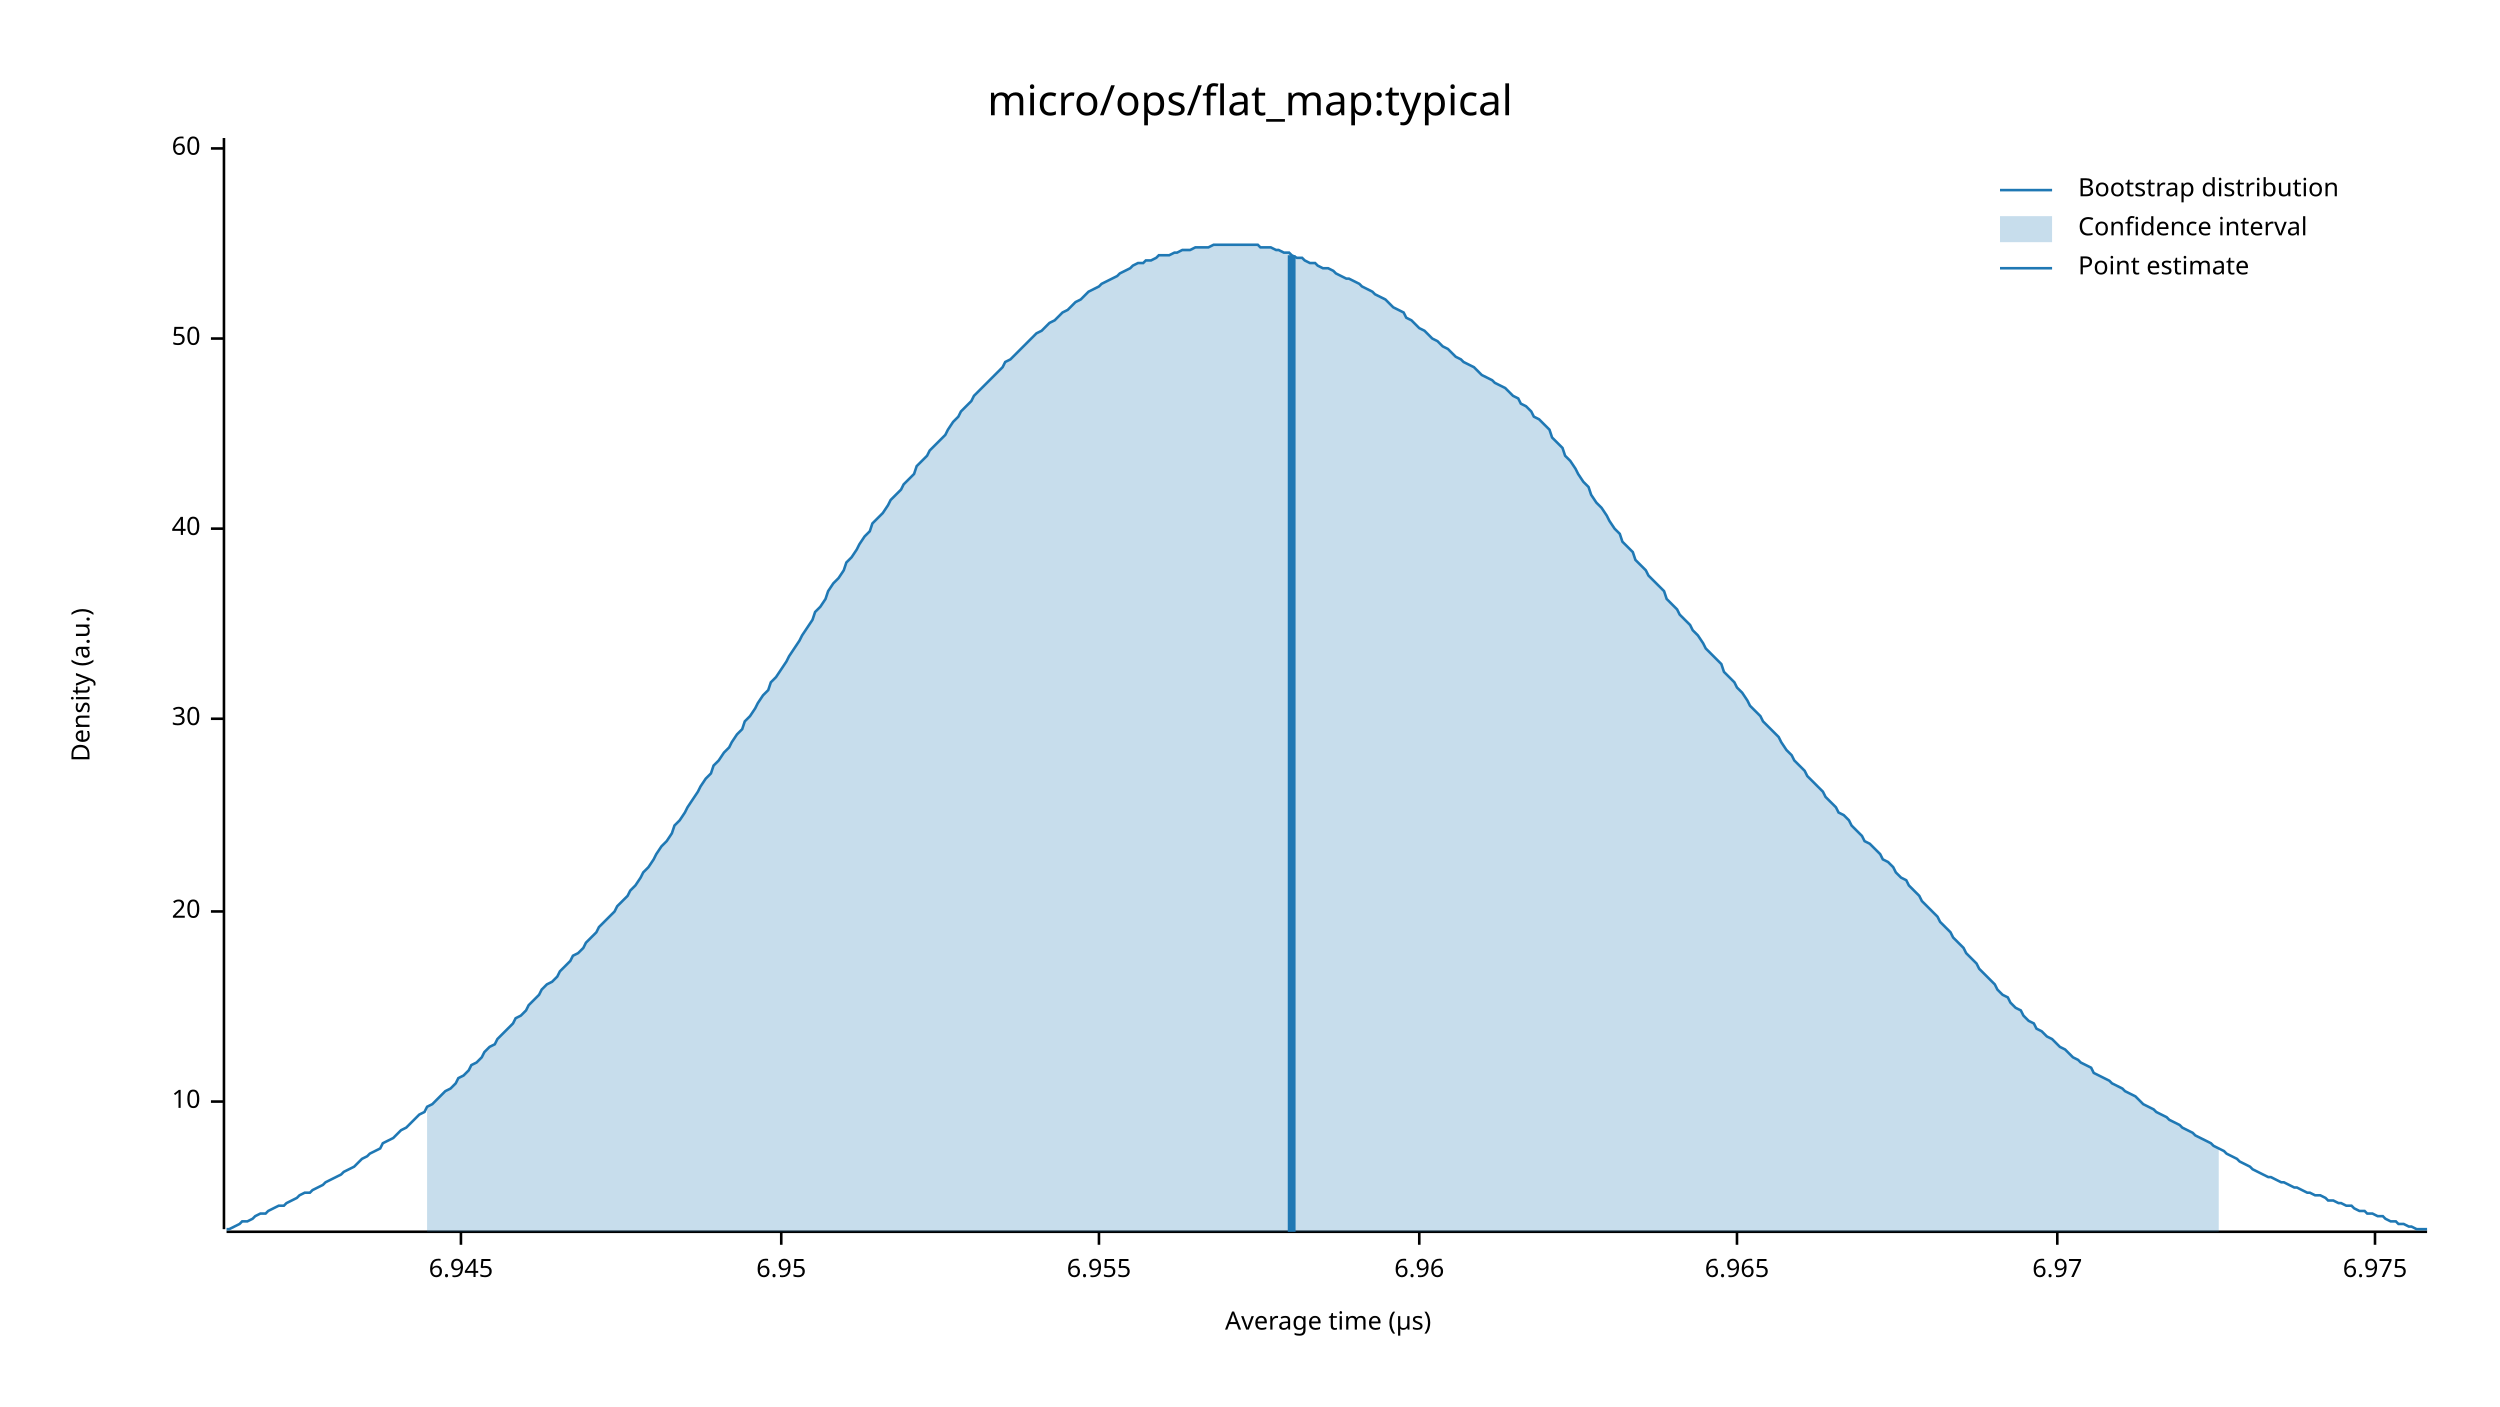
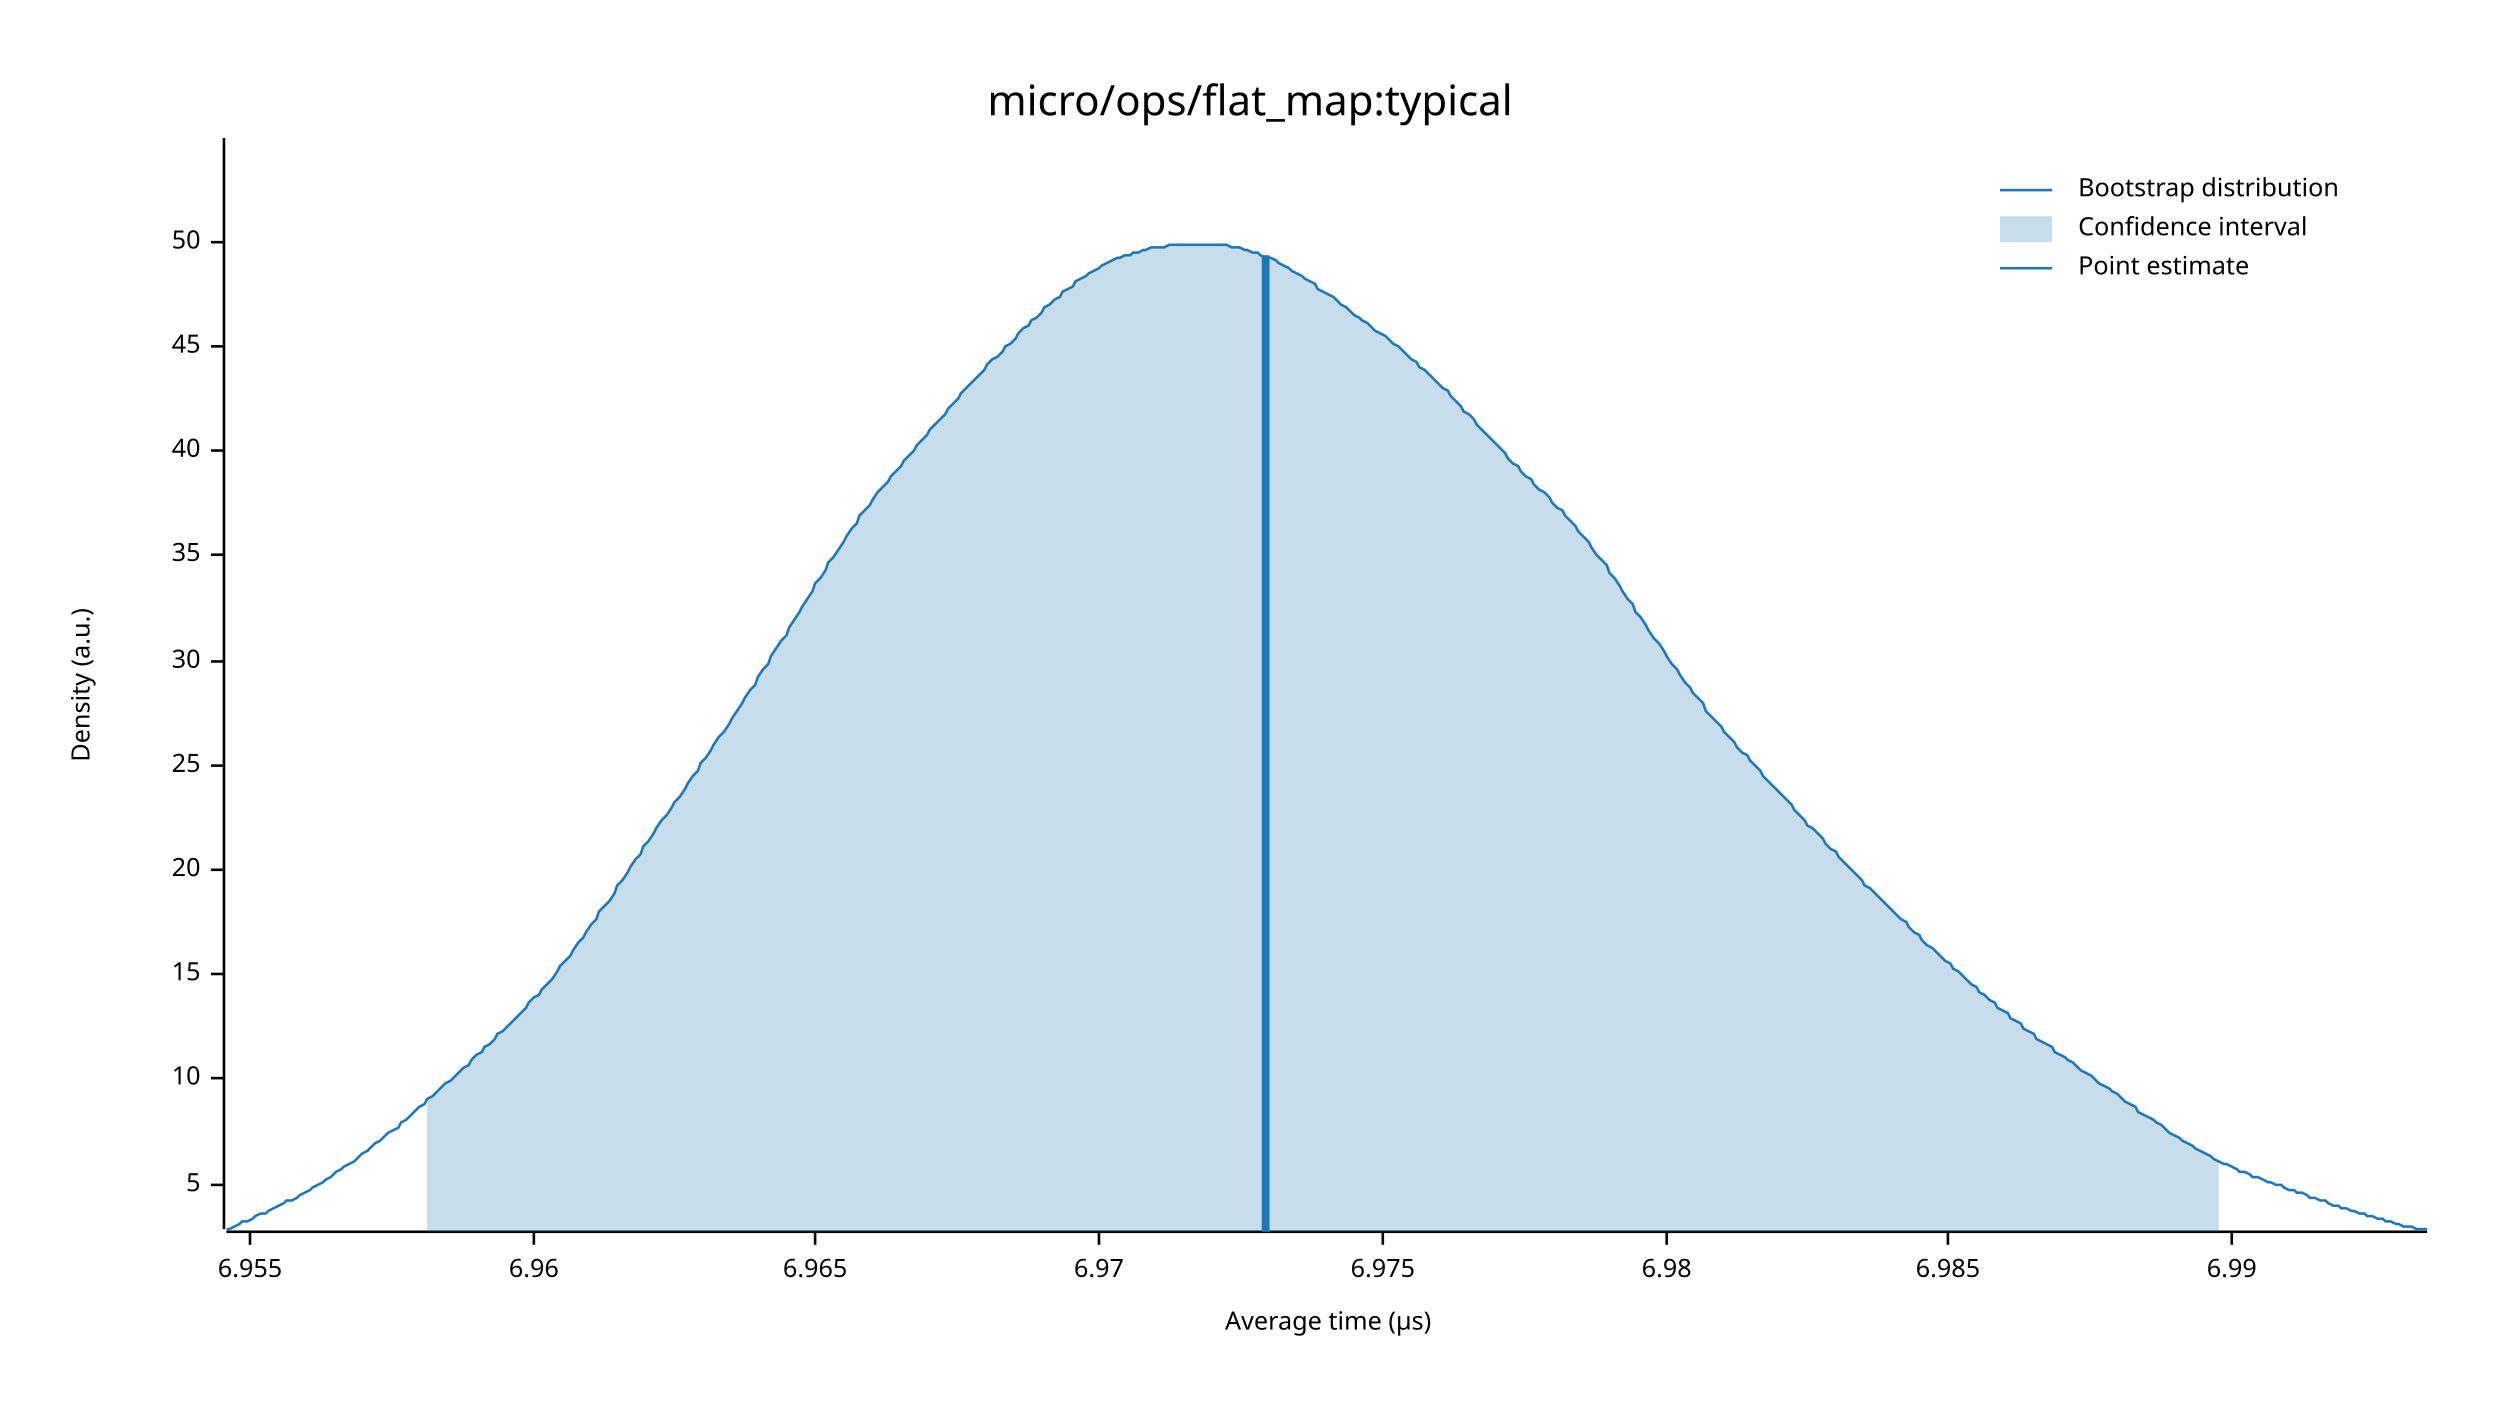
<svg xmlns="http://www.w3.org/2000/svg" width="960" height="540" viewBox="0 0 960 540">
  <text x="480" y="32" dy="0.76em" text-anchor="middle" font-family="sans-serif" font-size="16.129" opacity="1" fill="#000000">
micro/ops/flat_map:typical
</text>
  <text x="27" y="263" dy="0.76em" text-anchor="middle" font-family="sans-serif" font-size="9.677" opacity="1" fill="#000000" transform="rotate(270, 27, 263)">
Density (a.u.)
</text>
  <text x="510" y="513" dy="-0.5ex" text-anchor="middle" font-family="sans-serif" font-size="9.677" opacity="1" fill="#000000">
Average time (µs)
</text>
  <polyline fill="none" opacity="1" stroke="#000000" stroke-width="1" points="86,53 86,472 " />
-   <text x="77" y="423" dy="0.5ex" text-anchor="end" font-family="sans-serif" font-size="9.677" opacity="1" fill="#000000">
+   <text x="77" y="455" dy="0.5ex" text-anchor="end" font-family="sans-serif" font-size="9.677" opacity="1" fill="#000000">
+ 5
+ </text>
+   <polyline fill="none" opacity="1" stroke="#000000" stroke-width="1" points="81,455 86,455 " />
+   <text x="77" y="414" dy="0.5ex" text-anchor="end" font-family="sans-serif" font-size="9.677" opacity="1" fill="#000000">
10
</text>
-   <polyline fill="none" opacity="1" stroke="#000000" stroke-width="1" points="81,423 86,423 " />
-   <text x="77" y="350" dy="0.5ex" text-anchor="end" font-family="sans-serif" font-size="9.677" opacity="1" fill="#000000">
+   <polyline fill="none" opacity="1" stroke="#000000" stroke-width="1" points="81,414 86,414 " />
+   <text x="77" y="374" dy="0.5ex" text-anchor="end" font-family="sans-serif" font-size="9.677" opacity="1" fill="#000000">
+ 15
+ </text>
+   <polyline fill="none" opacity="1" stroke="#000000" stroke-width="1" points="81,374 86,374 " />
+   <text x="77" y="334" dy="0.5ex" text-anchor="end" font-family="sans-serif" font-size="9.677" opacity="1" fill="#000000">
20
</text>
-   <polyline fill="none" opacity="1" stroke="#000000" stroke-width="1" points="81,350 86,350 " />
-   <text x="77" y="276" dy="0.5ex" text-anchor="end" font-family="sans-serif" font-size="9.677" opacity="1" fill="#000000">
+   <polyline fill="none" opacity="1" stroke="#000000" stroke-width="1" points="81,334 86,334 " />
+   <text x="77" y="294" dy="0.5ex" text-anchor="end" font-family="sans-serif" font-size="9.677" opacity="1" fill="#000000">
+ 25
+ </text>
+   <polyline fill="none" opacity="1" stroke="#000000" stroke-width="1" points="81,294 86,294 " />
+   <text x="77" y="254" dy="0.5ex" text-anchor="end" font-family="sans-serif" font-size="9.677" opacity="1" fill="#000000">
30
</text>
-   <polyline fill="none" opacity="1" stroke="#000000" stroke-width="1" points="81,276 86,276 " />
-   <text x="77" y="203" dy="0.5ex" text-anchor="end" font-family="sans-serif" font-size="9.677" opacity="1" fill="#000000">
+   <polyline fill="none" opacity="1" stroke="#000000" stroke-width="1" points="81,254 86,254 " />
+   <text x="77" y="213" dy="0.5ex" text-anchor="end" font-family="sans-serif" font-size="9.677" opacity="1" fill="#000000">
+ 35
+ </text>
+   <polyline fill="none" opacity="1" stroke="#000000" stroke-width="1" points="81,213 86,213 " />
+   <text x="77" y="173" dy="0.5ex" text-anchor="end" font-family="sans-serif" font-size="9.677" opacity="1" fill="#000000">
40
</text>
-   <polyline fill="none" opacity="1" stroke="#000000" stroke-width="1" points="81,203 86,203 " />
-   <text x="77" y="130" dy="0.5ex" text-anchor="end" font-family="sans-serif" font-size="9.677" opacity="1" fill="#000000">
+   <polyline fill="none" opacity="1" stroke="#000000" stroke-width="1" points="81,173 86,173 " />
+   <text x="77" y="133" dy="0.5ex" text-anchor="end" font-family="sans-serif" font-size="9.677" opacity="1" fill="#000000">
+ 45
+ </text>
+   <polyline fill="none" opacity="1" stroke="#000000" stroke-width="1" points="81,133 86,133 " />
+   <text x="77" y="93" dy="0.5ex" text-anchor="end" font-family="sans-serif" font-size="9.677" opacity="1" fill="#000000">
50
</text>
-   <polyline fill="none" opacity="1" stroke="#000000" stroke-width="1" points="81,130 86,130 " />
-   <text x="77" y="57" dy="0.5ex" text-anchor="end" font-family="sans-serif" font-size="9.677" opacity="1" fill="#000000">
- 60
- </text>
-   <polyline fill="none" opacity="1" stroke="#000000" stroke-width="1" points="81,57 86,57 " />
+   <polyline fill="none" opacity="1" stroke="#000000" stroke-width="1" points="81,93 86,93 " />
  <polyline fill="none" opacity="1" stroke="#000000" stroke-width="1" points="87,473 932,473 " />
-   <text x="177" y="483" dy="0.76em" text-anchor="middle" font-family="sans-serif" font-size="9.677" opacity="1" fill="#000000">
- 6.945
- </text>
-   <polyline fill="none" opacity="1" stroke="#000000" stroke-width="1" points="177,473 177,478 " />
-   <text x="300" y="483" dy="0.76em" text-anchor="middle" font-family="sans-serif" font-size="9.677" opacity="1" fill="#000000">
- 6.95
- </text>
-   <polyline fill="none" opacity="1" stroke="#000000" stroke-width="1" points="300,473 300,478 " />
-   <text x="422" y="483" dy="0.76em" text-anchor="middle" font-family="sans-serif" font-size="9.677" opacity="1" fill="#000000">
+   <text x="96" y="483" dy="0.76em" text-anchor="middle" font-family="sans-serif" font-size="9.677" opacity="1" fill="#000000">
6.955
</text>
-   <polyline fill="none" opacity="1" stroke="#000000" stroke-width="1" points="422,473 422,478 " />
-   <text x="545" y="483" dy="0.76em" text-anchor="middle" font-family="sans-serif" font-size="9.677" opacity="1" fill="#000000">
+   <polyline fill="none" opacity="1" stroke="#000000" stroke-width="1" points="96,473 96,478 " />
+   <text x="205" y="483" dy="0.76em" text-anchor="middle" font-family="sans-serif" font-size="9.677" opacity="1" fill="#000000">
6.96
</text>
-   <polyline fill="none" opacity="1" stroke="#000000" stroke-width="1" points="545,473 545,478 " />
-   <text x="667" y="483" dy="0.76em" text-anchor="middle" font-family="sans-serif" font-size="9.677" opacity="1" fill="#000000">
+   <polyline fill="none" opacity="1" stroke="#000000" stroke-width="1" points="205,473 205,478 " />
+   <text x="313" y="483" dy="0.76em" text-anchor="middle" font-family="sans-serif" font-size="9.677" opacity="1" fill="#000000">
6.965
</text>
-   <polyline fill="none" opacity="1" stroke="#000000" stroke-width="1" points="667,473 667,478 " />
-   <text x="790" y="483" dy="0.76em" text-anchor="middle" font-family="sans-serif" font-size="9.677" opacity="1" fill="#000000">
+   <polyline fill="none" opacity="1" stroke="#000000" stroke-width="1" points="313,473 313,478 " />
+   <text x="422" y="483" dy="0.76em" text-anchor="middle" font-family="sans-serif" font-size="9.677" opacity="1" fill="#000000">
6.97
</text>
-   <polyline fill="none" opacity="1" stroke="#000000" stroke-width="1" points="790,473 790,478 " />
-   <text x="912" y="483" dy="0.76em" text-anchor="middle" font-family="sans-serif" font-size="9.677" opacity="1" fill="#000000">
+   <polyline fill="none" opacity="1" stroke="#000000" stroke-width="1" points="422,473 422,478 " />
+   <text x="531" y="483" dy="0.76em" text-anchor="middle" font-family="sans-serif" font-size="9.677" opacity="1" fill="#000000">
6.975
</text>
-   <polyline fill="none" opacity="1" stroke="#000000" stroke-width="1" points="912,473 912,478 " />
-   <polyline fill="none" opacity="1" stroke="#1F78B4" stroke-width="1" points="87,472 88,472 90,471 92,470 93,469 95,469 97,468 98,467 100,466 102,466 103,465 105,464 107,463 109,463 110,462 112,461 114,460 115,459 117,458 119,458 120,457 122,456 124,455 125,454 127,453 129,452 131,451 132,450 134,449 136,448 137,447 139,445 141,444 142,443 144,442 146,441 147,439 149,438 151,437 153,435 154,434 156,433 158,431 159,430 161,428 163,427 164,425 166,424 168,422 169,421 171,419 173,418 175,416 176,414 178,413 180,411 181,409 183,408 185,406 186,404 188,402 190,401 191,399 193,397 195,395 197,393 198,391 200,390 202,388 203,386 205,384 207,382 208,380 210,378 212,377 214,375 215,373 217,371 219,369 220,367 222,366 224,364 225,362 227,360 229,358 230,356 232,354 234,352 236,350 237,348 239,346 241,344 242,342 244,340 246,337 247,335 249,333 251,330 252,328 254,325 256,323 258,320 259,317 261,315 263,312 264,310 266,307 268,304 269,302 271,299 273,297 274,294 276,292 278,289 280,287 281,285 283,282 285,280 286,277 288,275 290,272 291,270 293,267 295,265 296,262 298,260 300,257 302,254 303,252 305,249 307,246 308,244 310,241 312,238 313,235 315,233 317,230 318,227 320,224 322,222 324,219 325,216 327,214 329,211 330,209 332,206 334,204 335,201 337,199 339,197 341,194 342,192 344,190 346,188 347,186 349,184 351,182 352,179 354,177 356,175 357,173 359,171 361,169 363,167 364,165 366,162 368,160 369,158 371,156 373,154 374,152 376,150 378,148 379,147 381,145 383,143 385,141 386,139 388,138 390,136 391,135 393,133 395,131 396,130 398,128 400,127 401,126 403,124 405,123 407,121 408,120 410,119 412,117 413,116 415,115 417,113 418,112 420,111 422,110 423,109 425,108 427,107 429,106 430,105 432,104 434,103 435,102 437,101 439,101 440,100 442,100 444,99 445,98 447,98 449,98 451,97 452,97 454,96 456,96 457,96 459,95 461,95 462,95 464,95 466,94 468,94 469,94 471,94 473,94 474,94 476,94 478,94 479,94 481,94 483,94 484,95 486,95 488,95 490,96 491,96 493,97 495,97 496,98 498,99 500,99 501,100 503,101 505,101 506,102 508,103 510,103 512,104 513,105 515,106 517,107 518,107 520,108 522,109 523,110 525,111 527,112 528,113 530,114 532,115 534,117 535,118 537,119 539,120 540,122 542,123 544,125 545,126 547,127 549,129 550,130 552,131 554,133 556,134 557,135 559,137 561,138 562,139 564,140 566,141 567,142 569,144 571,145 573,146 574,147 576,148 578,149 579,150 581,152 583,153 584,155 586,156 588,158 589,160 591,161 593,163 595,165 596,168 598,170 600,172 601,175 603,177 605,180 606,182 608,185 610,187 611,190 613,193 615,195 617,198 618,200 620,203 622,205 623,208 625,210 627,212 628,215 630,217 632,219 633,221 635,223 637,225 639,227 640,230 642,232 644,234 645,236 647,238 649,240 650,242 652,244 654,247 655,249 657,251 659,253 661,255 662,258 664,260 666,262 667,264 669,266 671,269 672,271 674,273 676,275 677,277 679,279 681,281 683,283 684,285 686,288 688,290 689,292 691,294 693,296 694,298 696,300 698,302 700,304 701,306 703,308 705,310 706,312 708,313 710,315 711,317 713,319 715,321 716,323 718,324 720,326 722,328 723,330 725,331 727,333 728,335 730,337 732,338 733,340 735,342 737,344 738,346 740,348 742,350 744,352 745,354 747,356 749,358 750,360 752,362 754,364 755,366 757,368 759,370 760,372 762,374 764,376 766,378 767,380 769,382 771,383 772,385 774,387 776,388 777,390 779,392 781,393 782,395 784,396 786,398 788,399 789,400 791,402 793,403 794,404 796,406 798,407 799,408 801,409 803,410 804,412 806,413 808,414 810,415 811,416 813,417 815,418 816,419 818,420 820,421 821,422 823,424 825,425 827,426 828,427 830,428 832,429 833,430 835,431 837,432 838,433 840,434 842,435 843,436 845,437 847,438 849,439 850,440 852,441 854,442 855,443 857,444 859,445 860,446 862,447 864,448 865,449 867,450 869,451 871,452 872,452 874,453 876,454 877,454 879,455 881,456 882,456 884,457 886,458 887,458 889,459 891,459 893,460 894,461 896,461 898,462 899,462 901,463 903,463 904,464 906,465 908,465 909,466 911,466 913,467 915,467 916,468 918,469 920,469 921,470 923,470 925,471 926,471 928,472 930,472 932,472 " />
-   <polygon opacity="0.25" fill="#1F78B4" points="164,425 166,424 168,422 169,421 171,419 173,418 175,416 176,414 178,413 180,411 181,409 183,408 185,406 186,404 188,402 190,401 191,399 193,397 195,395 197,393 198,391 200,390 202,388 203,386 205,384 207,382 208,380 210,378 212,377 214,375 215,373 217,371 219,369 220,367 222,366 224,364 225,362 227,360 229,358 230,356 232,354 234,352 236,350 237,348 239,346 241,344 242,342 244,340 246,337 247,335 249,333 251,330 252,328 254,325 256,323 258,320 259,317 261,315 263,312 264,310 266,307 268,304 269,302 271,299 273,297 274,294 276,292 278,289 280,287 281,285 283,282 285,280 286,277 288,275 290,272 291,270 293,267 295,265 296,262 298,260 300,257 302,254 303,252 305,249 307,246 308,244 310,241 312,238 313,235 315,233 317,230 318,227 320,224 322,222 324,219 325,216 327,214 329,211 330,209 332,206 334,204 335,201 337,199 339,197 341,194 342,192 344,190 346,188 347,186 349,184 351,182 352,179 354,177 356,175 357,173 359,171 361,169 363,167 364,165 366,162 368,160 369,158 371,156 373,154 374,152 376,150 378,148 379,147 381,145 383,143 385,141 386,139 388,138 390,136 391,135 393,133 395,131 396,130 398,128 400,127 401,126 403,124 405,123 407,121 408,120 410,119 412,117 413,116 415,115 417,113 418,112 420,111 422,110 423,109 425,108 427,107 429,106 430,105 432,104 434,103 435,102 437,101 439,101 440,100 442,100 444,99 445,98 447,98 449,98 451,97 452,97 454,96 456,96 457,96 459,95 461,95 462,95 464,95 466,94 468,94 469,94 471,94 473,94 474,94 476,94 478,94 479,94 481,94 483,94 484,95 486,95 488,95 490,96 491,96 493,97 495,97 496,98 498,99 500,99 501,100 503,101 505,101 506,102 508,103 510,103 512,104 513,105 515,106 517,107 518,107 520,108 522,109 523,110 525,111 527,112 528,113 530,114 532,115 534,117 535,118 537,119 539,120 540,122 542,123 544,125 545,126 547,127 549,129 550,130 552,131 554,133 556,134 557,135 559,137 561,138 562,139 564,140 566,141 567,142 569,144 571,145 573,146 574,147 576,148 578,149 579,150 581,152 583,153 584,155 586,156 588,158 589,160 591,161 593,163 595,165 596,168 598,170 600,172 601,175 603,177 605,180 606,182 608,185 610,187 611,190 613,193 615,195 617,198 618,200 620,203 622,205 623,208 625,210 627,212 628,215 630,217 632,219 633,221 635,223 637,225 639,227 640,230 642,232 644,234 645,236 647,238 649,240 650,242 652,244 654,247 655,249 657,251 659,253 661,255 662,258 664,260 666,262 667,264 669,266 671,269 672,271 674,273 676,275 677,277 679,279 681,281 683,283 684,285 686,288 688,290 689,292 691,294 693,296 694,298 696,300 698,302 700,304 701,306 703,308 705,310 706,312 708,313 710,315 711,317 713,319 715,321 716,323 718,324 720,326 722,328 723,330 725,331 727,333 728,335 730,337 732,338 733,340 735,342 737,344 738,346 740,348 742,350 744,352 745,354 747,356 749,358 750,360 752,362 754,364 755,366 757,368 759,370 760,372 762,374 764,376 766,378 767,380 769,382 771,383 772,385 774,387 776,388 777,390 779,392 781,393 782,395 784,396 786,398 788,399 789,400 791,402 793,403 794,404 796,406 798,407 799,408 801,409 803,410 804,412 806,413 808,414 810,415 811,416 813,417 815,418 816,419 818,420 820,421 821,422 823,424 825,425 827,426 828,427 830,428 832,429 833,430 835,431 837,432 838,433 840,434 842,435 843,436 845,437 847,438 849,439 850,440 852,441 852,473 164,473 " />
-   <polyline fill="none" opacity="1" stroke="#1F78B4" stroke-width="3" points="496,473 496,98 " />
+   <polyline fill="none" opacity="1" stroke="#000000" stroke-width="1" points="531,473 531,478 " />
+   <text x="640" y="483" dy="0.76em" text-anchor="middle" font-family="sans-serif" font-size="9.677" opacity="1" fill="#000000">
+ 6.98
+ </text>
+   <polyline fill="none" opacity="1" stroke="#000000" stroke-width="1" points="640,473 640,478 " />
+   <text x="748" y="483" dy="0.76em" text-anchor="middle" font-family="sans-serif" font-size="9.677" opacity="1" fill="#000000">
+ 6.985
+ </text>
+   <polyline fill="none" opacity="1" stroke="#000000" stroke-width="1" points="748,473 748,478 " />
+   <text x="857" y="483" dy="0.76em" text-anchor="middle" font-family="sans-serif" font-size="9.677" opacity="1" fill="#000000">
+ 6.99
+ </text>
+   <polyline fill="none" opacity="1" stroke="#000000" stroke-width="1" points="857,473 857,478 " />
+   <polyline fill="none" opacity="1" stroke="#1F78B4" stroke-width="1" points="87,472 88,472 90,471 92,470 93,469 95,469 97,468 98,467 100,466 102,466 103,465 105,464 107,463 109,462 110,461 112,461 114,460 115,459 117,458 119,457 120,456 122,455 124,454 125,453 127,452 129,450 131,449 132,448 134,447 136,446 137,445 139,443 141,442 142,441 144,439 146,438 147,437 149,435 151,434 153,433 154,431 156,430 158,428 159,427 161,425 163,424 164,422 166,421 168,419 169,418 171,416 173,415 175,413 176,412 178,410 180,409 181,407 183,405 185,404 186,402 188,401 190,399 191,397 193,396 195,394 197,392 198,391 200,389 202,387 203,385 205,383 207,382 208,380 210,378 212,376 214,373 215,371 217,369 219,367 220,365 222,362 224,360 225,358 227,355 229,353 230,350 232,348 234,346 236,343 237,340 239,338 241,335 242,333 244,330 246,328 247,325 249,323 251,320 252,318 254,315 256,313 258,310 259,308 261,306 263,303 264,301 266,298 268,296 269,293 271,291 273,288 274,286 276,283 278,281 280,278 281,276 283,273 285,270 286,268 288,265 290,263 291,260 293,257 295,255 296,252 298,249 300,246 302,244 303,241 305,238 307,235 308,233 310,230 312,227 313,224 315,222 317,219 318,216 320,214 322,211 324,208 325,206 327,203 329,201 330,198 332,196 334,194 335,192 337,189 339,187 341,185 342,183 344,181 346,179 347,177 349,175 351,173 352,171 354,169 356,167 357,165 359,163 361,161 363,159 364,157 366,155 368,153 369,151 371,149 373,147 374,146 376,144 378,142 379,140 381,138 383,137 385,135 386,133 388,132 390,130 391,128 393,126 395,125 396,123 398,122 400,120 401,118 403,117 405,115 407,114 408,112 410,111 412,110 413,108 415,107 417,106 418,105 420,104 422,103 423,102 425,101 427,100 429,99 430,99 432,98 434,98 435,97 437,97 439,96 440,96 442,95 444,95 445,95 447,95 449,94 451,94 452,94 454,94 456,94 457,94 459,94 461,94 462,94 464,94 466,94 468,94 469,94 471,94 473,95 474,95 476,95 478,96 479,96 481,97 483,97 484,98 486,99 488,99 490,100 491,101 493,102 495,103 496,104 498,105 500,106 501,107 503,108 505,109 506,111 508,112 510,113 512,114 513,115 515,117 517,118 518,119 520,121 522,122 523,123 525,124 527,126 528,127 530,128 532,129 534,131 535,132 537,133 539,135 540,136 542,138 544,139 545,141 547,142 549,144 550,145 552,147 554,149 556,150 557,152 559,154 561,156 562,158 564,159 566,161 567,163 569,165 571,167 573,169 574,170 576,172 578,174 579,176 581,178 583,179 584,181 586,183 588,184 589,186 591,188 593,189 595,191 596,193 598,195 600,196 601,198 603,200 605,202 606,204 608,206 610,208 611,210 613,213 615,215 617,217 618,220 620,222 622,225 623,227 625,230 627,232 628,235 630,237 632,240 633,242 635,245 637,247 639,250 640,252 642,255 644,257 645,259 647,262 649,264 650,266 652,268 654,270 655,273 657,275 659,277 661,279 662,281 664,283 666,285 667,287 669,289 671,290 672,292 674,294 676,296 677,298 679,300 681,302 683,304 684,305 686,307 688,309 689,311 691,313 693,315 694,317 696,318 698,320 700,322 701,324 703,326 705,327 706,329 708,331 710,333 711,334 713,336 715,338 716,340 718,341 720,343 722,345 723,346 725,348 727,350 728,351 730,353 732,354 733,356 735,358 737,359 738,361 740,363 742,364 744,366 745,367 747,369 749,370 750,372 752,373 754,375 755,376 757,378 759,379 760,381 762,382 764,384 766,385 767,387 769,388 771,389 772,391 774,392 776,393 777,395 779,396 781,397 782,399 784,400 786,401 788,402 789,404 791,405 793,406 794,407 796,408 798,410 799,411 801,412 803,413 804,414 806,416 808,417 810,418 811,419 813,420 815,422 816,423 818,424 820,425 821,427 823,428 825,429 827,430 828,431 830,432 832,434 833,435 835,436 837,437 838,438 840,439 842,440 843,441 845,442 847,443 849,444 850,445 852,446 854,447 855,447 857,448 859,449 860,450 862,450 864,451 865,452 867,452 869,453 871,454 872,454 874,455 876,455 877,456 879,457 881,457 882,458 884,458 886,459 887,460 889,460 891,461 893,461 894,462 896,463 898,463 899,464 901,464 903,465 904,465 906,466 908,466 909,467 911,467 913,468 915,468 916,469 918,469 920,470 921,470 923,471 925,471 926,471 928,472 930,472 932,472 " />
+   <polygon opacity="0.25" fill="#1F78B4" points="164,422 166,421 168,419 169,418 171,416 173,415 175,413 176,412 178,410 180,409 181,407 183,405 185,404 186,402 188,401 190,399 191,397 193,396 195,394 197,392 198,391 200,389 202,387 203,385 205,383 207,382 208,380 210,378 212,376 214,373 215,371 217,369 219,367 220,365 222,362 224,360 225,358 227,355 229,353 230,350 232,348 234,346 236,343 237,340 239,338 241,335 242,333 244,330 246,328 247,325 249,323 251,320 252,318 254,315 256,313 258,310 259,308 261,306 263,303 264,301 266,298 268,296 269,293 271,291 273,288 274,286 276,283 278,281 280,278 281,276 283,273 285,270 286,268 288,265 290,263 291,260 293,257 295,255 296,252 298,249 300,246 302,244 303,241 305,238 307,235 308,233 310,230 312,227 313,224 315,222 317,219 318,216 320,214 322,211 324,208 325,206 327,203 329,201 330,198 332,196 334,194 335,192 337,189 339,187 341,185 342,183 344,181 346,179 347,177 349,175 351,173 352,171 354,169 356,167 357,165 359,163 361,161 363,159 364,157 366,155 368,153 369,151 371,149 373,147 374,146 376,144 378,142 379,140 381,138 383,137 385,135 386,133 388,132 390,130 391,128 393,126 395,125 396,123 398,122 400,120 401,118 403,117 405,115 407,114 408,112 410,111 412,110 413,108 415,107 417,106 418,105 420,104 422,103 423,102 425,101 427,100 429,99 430,99 432,98 434,98 435,97 437,97 439,96 440,96 442,95 444,95 445,95 447,95 449,94 451,94 452,94 454,94 456,94 457,94 459,94 461,94 462,94 464,94 466,94 468,94 469,94 471,94 473,95 474,95 476,95 478,96 479,96 481,97 483,97 484,98 486,99 488,99 490,100 491,101 493,102 495,103 496,104 498,105 500,106 501,107 503,108 505,109 506,111 508,112 510,113 512,114 513,115 515,117 517,118 518,119 520,121 522,122 523,123 525,124 527,126 528,127 530,128 532,129 534,131 535,132 537,133 539,135 540,136 542,138 544,139 545,141 547,142 549,144 550,145 552,147 554,149 556,150 557,152 559,154 561,156 562,158 564,159 566,161 567,163 569,165 571,167 573,169 574,170 576,172 578,174 579,176 581,178 583,179 584,181 586,183 588,184 589,186 591,188 593,189 595,191 596,193 598,195 600,196 601,198 603,200 605,202 606,204 608,206 610,208 611,210 613,213 615,215 617,217 618,220 620,222 622,225 623,227 625,230 627,232 628,235 630,237 632,240 633,242 635,245 637,247 639,250 640,252 642,255 644,257 645,259 647,262 649,264 650,266 652,268 654,270 655,273 657,275 659,277 661,279 662,281 664,283 666,285 667,287 669,289 671,290 672,292 674,294 676,296 677,298 679,300 681,302 683,304 684,305 686,307 688,309 689,311 691,313 693,315 694,317 696,318 698,320 700,322 701,324 703,326 705,327 706,329 708,331 710,333 711,334 713,336 715,338 716,340 718,341 720,343 722,345 723,346 725,348 727,350 728,351 730,353 732,354 733,356 735,358 737,359 738,361 740,363 742,364 744,366 745,367 747,369 749,370 750,372 752,373 754,375 755,376 757,378 759,379 760,381 762,382 764,384 766,385 767,387 769,388 771,389 772,391 774,392 776,393 777,395 779,396 781,397 782,399 784,400 786,401 788,402 789,404 791,405 793,406 794,407 796,408 798,410 799,411 801,412 803,413 804,414 806,416 808,417 810,418 811,419 813,420 815,422 816,423 818,424 820,425 821,427 823,428 825,429 827,430 828,431 830,432 832,434 833,435 835,436 837,437 838,438 840,439 842,440 843,441 845,442 847,443 849,444 850,445 852,446 852,473 164,473 " />
+   <polyline fill="none" opacity="1" stroke="#1F78B4" stroke-width="3" points="486,473 486,98 " />
  <text x="798" y="68" dy="0.76em" text-anchor="start" font-family="sans-serif" font-size="9.677" opacity="1" fill="#000000">
Bootstrap distribution
</text>
  <text x="798" y="83" dy="0.76em" text-anchor="start" font-family="sans-serif" font-size="9.677" opacity="1" fill="#000000">
Confidence interval
</text>
  <text x="798" y="98" dy="0.76em" text-anchor="start" font-family="sans-serif" font-size="9.677" opacity="1" fill="#000000">
Point estimate
</text>
  <polyline fill="none" opacity="1" stroke="#1F78B4" stroke-width="1" points="768,73 788,73 " />
  <rect x="768" y="83" width="20" height="10" opacity="0.25" fill="#1F78B4" stroke="none" />
  <polyline fill="none" opacity="1" stroke="#1F78B4" stroke-width="1" points="768,103 788,103 " />
</svg>
